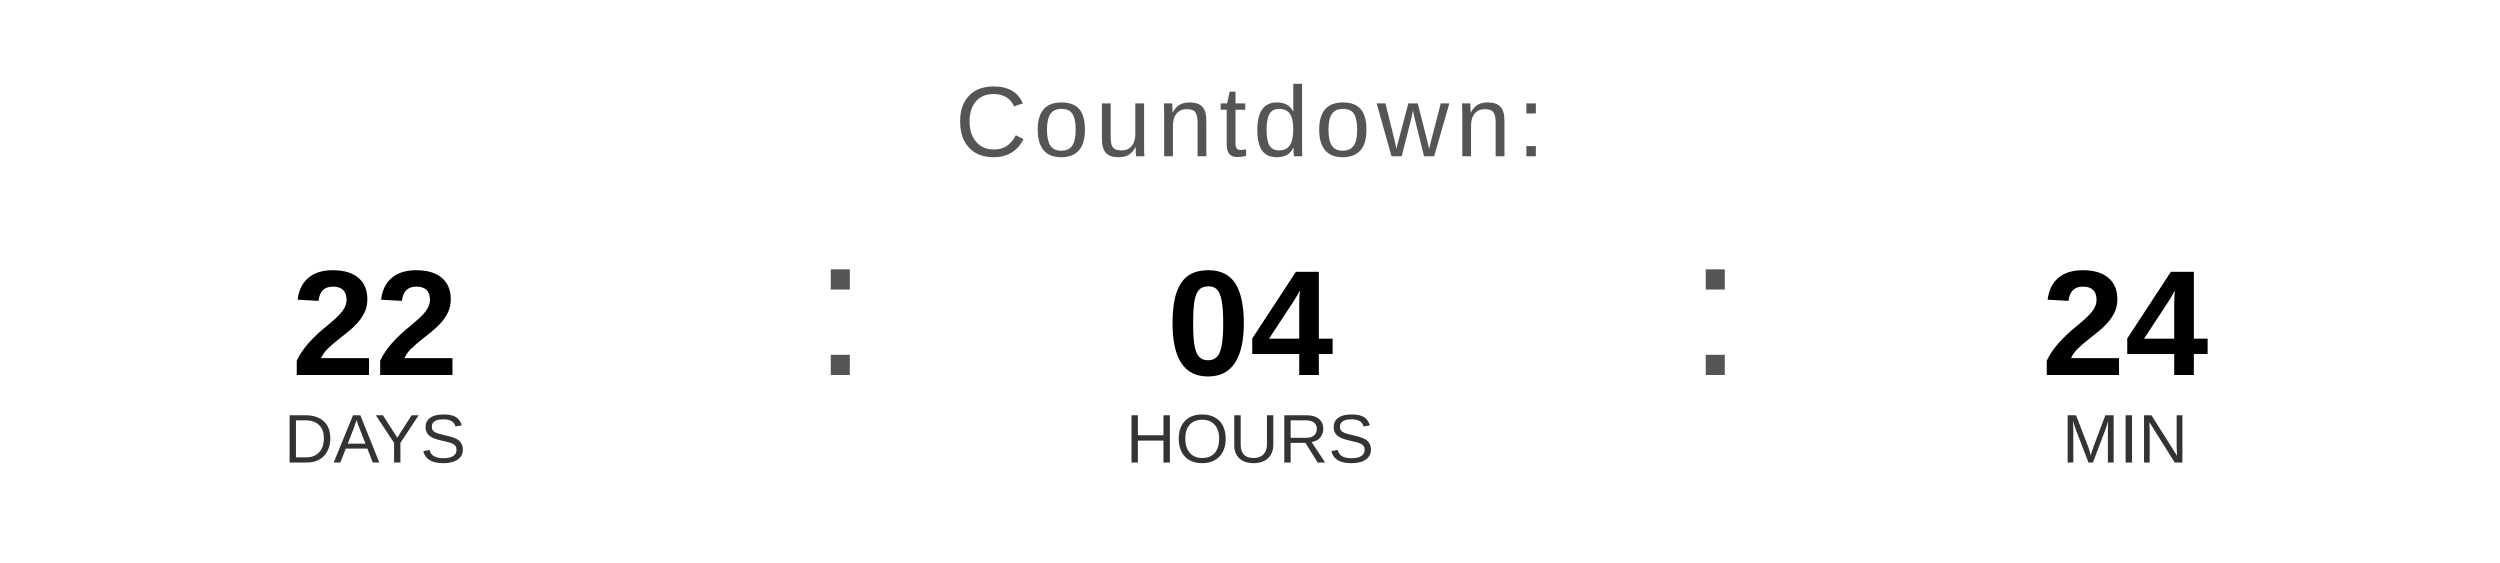
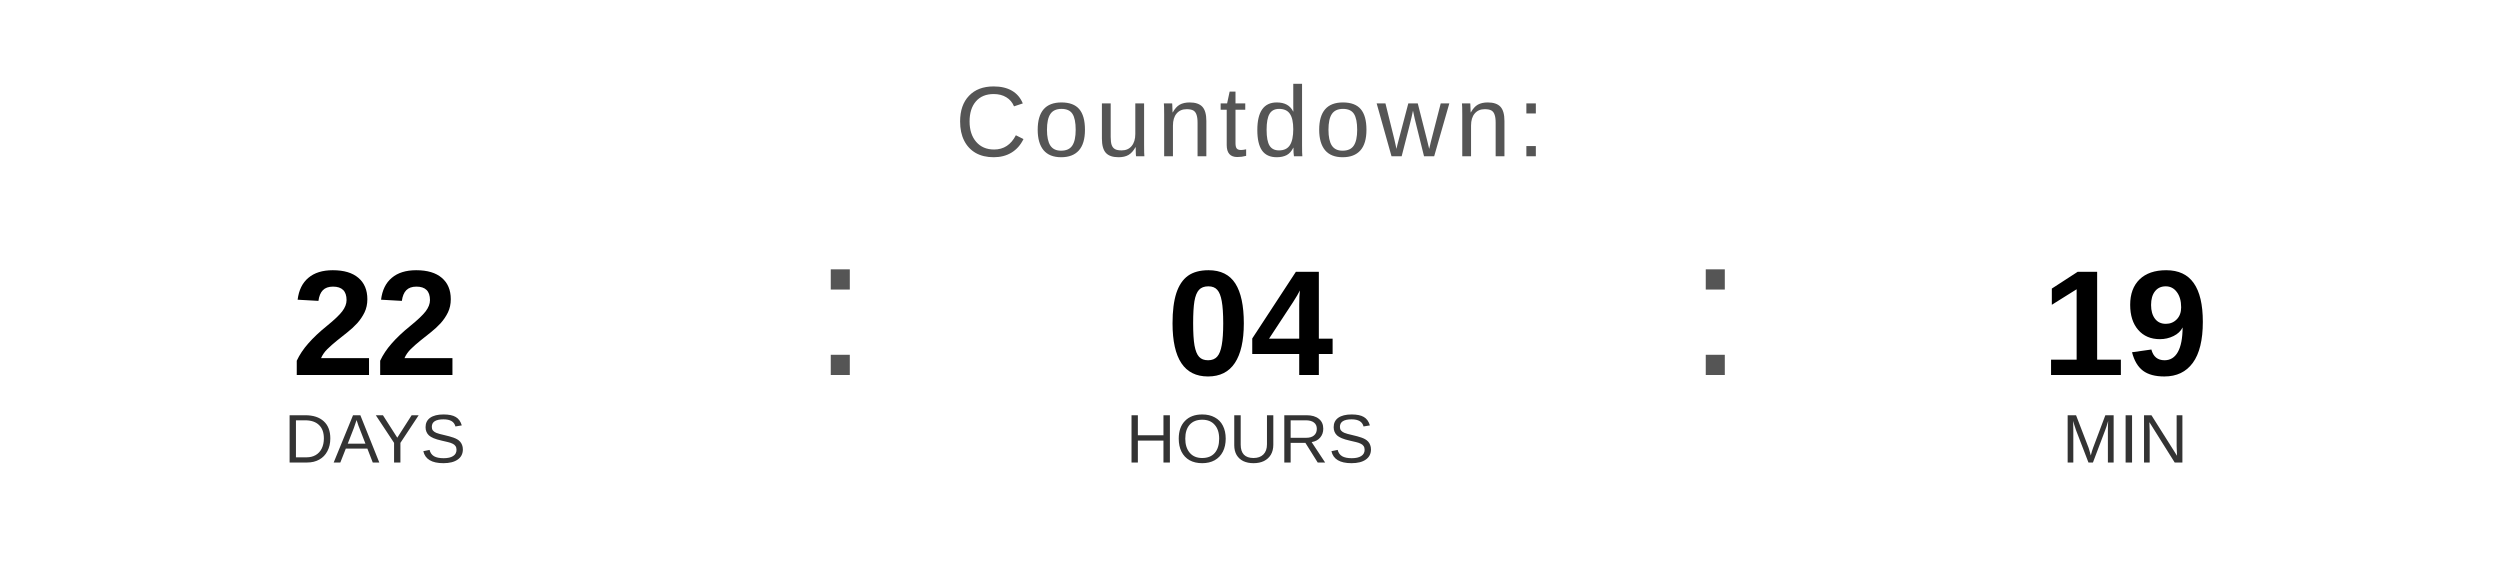
<svg xmlns="http://www.w3.org/2000/svg" width="400" height="90" viewBox="0 0 400 90">
  <text x="200" y="25" font-family="Arial, Helvetica, sans-serif" font-size="16" fill="#555555" text-anchor="middle" letter-spacing="1">
    Countdown:
  </text>
  <text x="60" y="60" font-family="Arial, Helvetica, sans-serif" font-size="24" font-weight="bold" fill="#000000" text-anchor="middle">22</text>
  <text x="60" y="74" font-family="Arial, Helvetica, sans-serif" font-size="11" fill="#333333" text-anchor="middle">DAYS</text>
  <text x="130" y="60" font-family="Arial, sans-serif" font-size="32" fill="#555555">:</text>
  <text x="200" y="60" font-family="Arial, Helvetica, sans-serif" font-size="24" font-weight="bold" fill="#000000" text-anchor="middle">04</text>
  <text x="200" y="74" font-family="Arial, Helvetica, sans-serif" font-size="11" fill="#333333" text-anchor="middle">HOURS</text>
  <text x="270" y="60" font-family="Arial, sans-serif" font-size="32" fill="#555555">:</text>
-   <text x="340" y="60" font-family="Arial, Helvetica, sans-serif" font-size="24" font-weight="bold" fill="#000000" text-anchor="middle">24</text>
+   <text x="340" y="60" font-family="Arial, Helvetica, sans-serif" font-size="24" font-weight="bold" fill="#000000" text-anchor="middle">19</text>
  <text x="340" y="74" font-family="Arial, Helvetica, sans-serif" font-size="11" fill="#333333" text-anchor="middle">MIN</text>
</svg>
